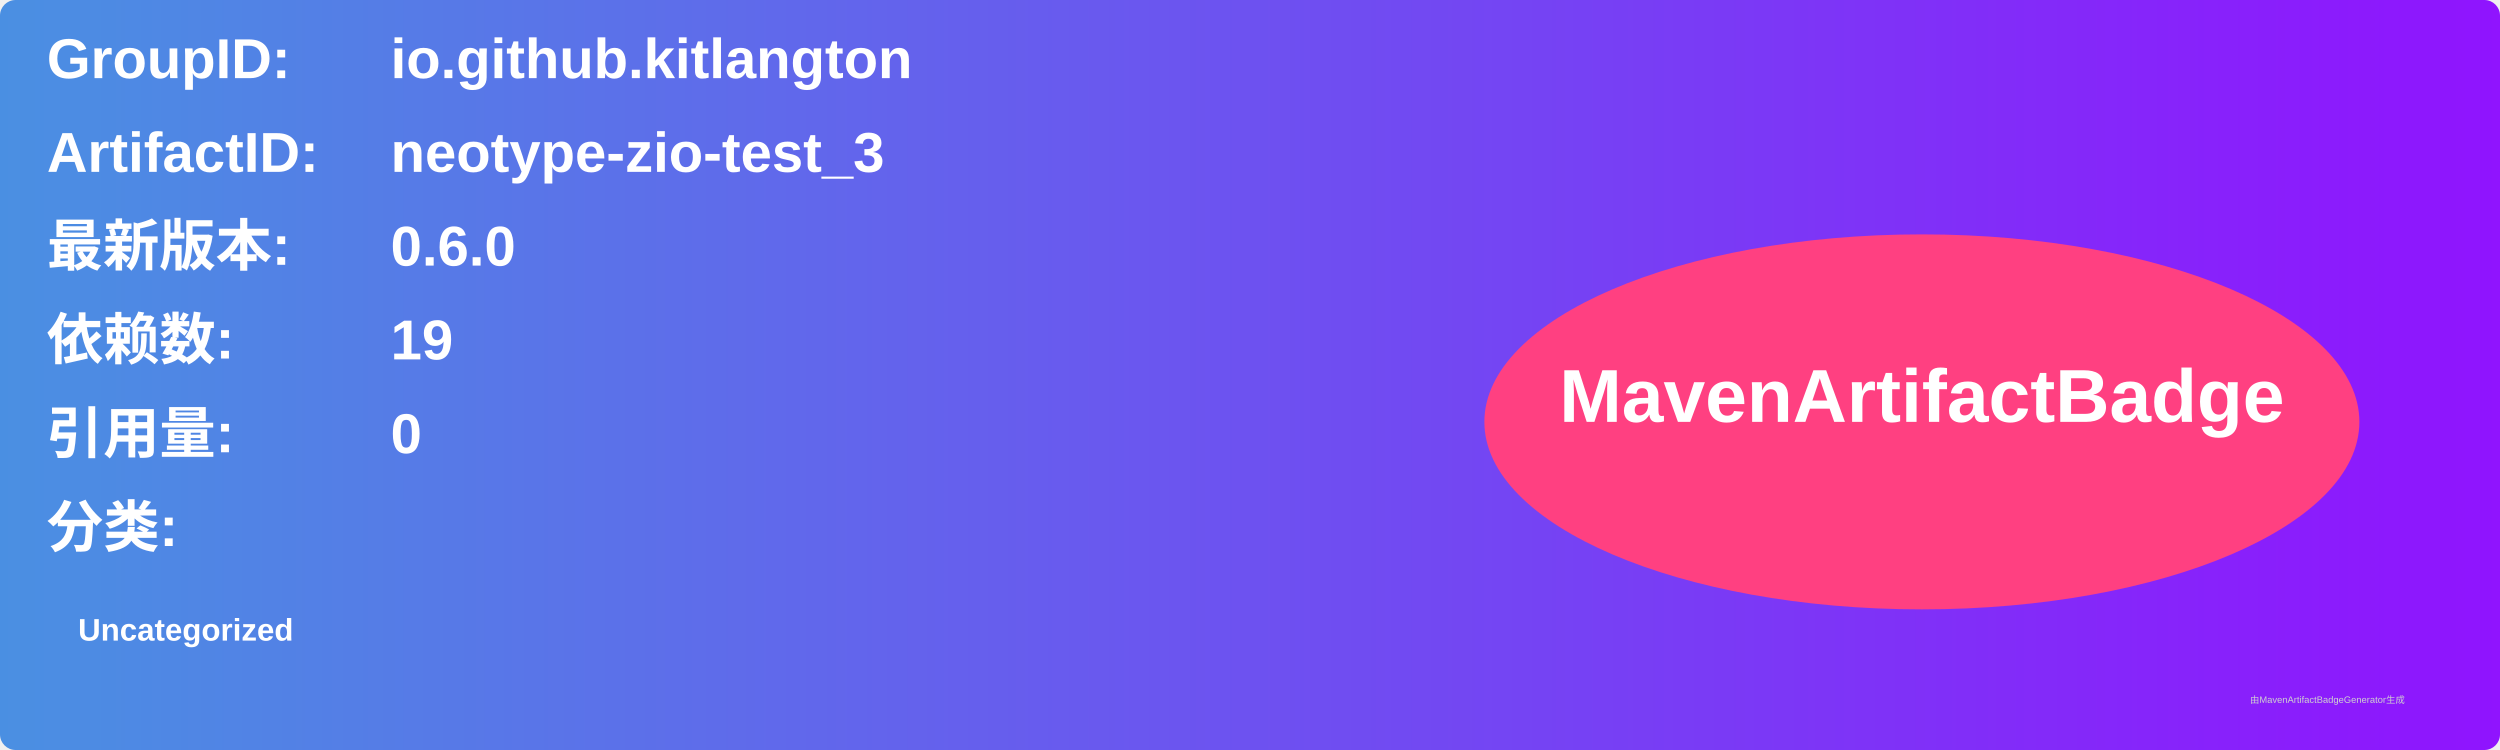
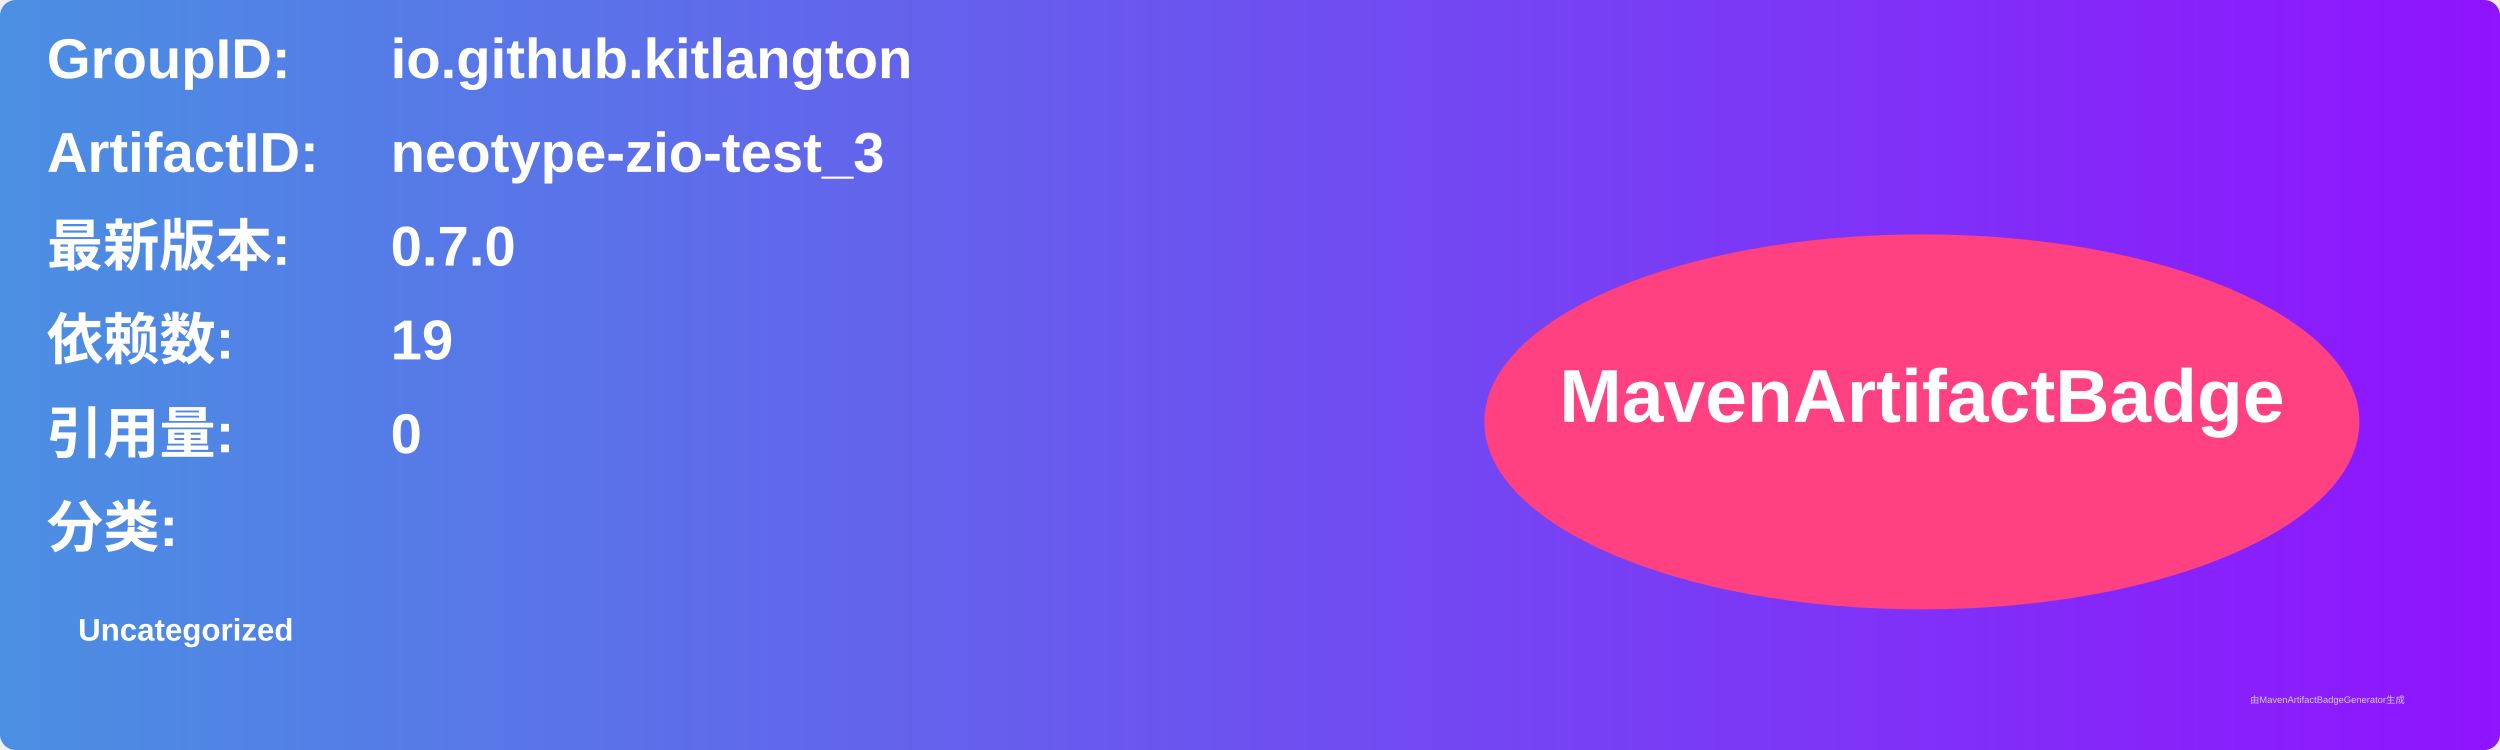
<svg xmlns="http://www.w3.org/2000/svg" width="800" height="240" viewBox="0 0 800 240">
  <linearGradient id="grad" x1="0%" y1="0%" x2="100%" y2="0%">
    <stop offset="0%" stop-color="#4a90e2" />
    <stop offset="100%" stop-color="#9013fe" />
  </linearGradient>
  <rect width="100%" height="100%" rx="5" ry="5" fill="url(#grad)" />
  <g transform="translate(15, 15)">
    <text x="0" y="10" font-family="Arial" font-size="18" fill="white" font-weight="bold" width="260">GroupID:</text>
    <text x="110" y="10" font-family="Arial" font-size="18" fill="white" font-weight="bold" width="460">io.github.kitlangton</text>
    <text x="0" y="40" font-family="Arial" font-size="18" fill="white" font-weight="bold" width="260">ArtifactID:</text>
    <text x="110" y="40" font-family="Arial" font-size="18" fill="white" font-weight="bold" width="460">neotype-zio-test_3</text>
    <text x="0" y="70" font-family="Arial" font-size="18" fill="white" font-weight="bold">最新版本:</text>
    <text x="110" y="70" font-family="Arial" font-size="18" fill="white" font-weight="bold">
-       <tspan font-weight="bold">0.6.0</tspan>
+       <tspan font-weight="bold">0.7.0</tspan>
    </text>
    <text x="0" y="100" font-family="Arial" font-size="18" fill="white" font-weight="bold">依赖数: </text>
    <text x="110" y="100" font-family="Arial" font-size="18" fill="white">
      <tspan font-weight="bold">19</tspan>
    </text>
    <text x="0" y="130" font-family="Arial" font-size="18" fill="white" font-weight="bold">引用量: </text>
    <text x="110" y="130" font-family="Arial" font-size="18" fill="white">
      <tspan font-weight="bold">0</tspan>
    </text>
    <text x="0" y="160" font-family="Arial" font-size="18" fill="white" font-weight="bold">分类:</text>
    <text x="10" y="190" font-family="Arial" font-size="10" fill="white">
      <tspan font-weight="bold">Uncategorized</tspan>
    </text>
    <ellipse cx="600" cy="120" rx="140" ry="60" fill="#ff4081" />
    <text x="600" y="120" text-anchor="middle" font-family="Arial" font-size="24" fill="white" font-weight="bold">MavenArtifactBadge</text>
  </g>
  <text x="720" y="225" font-family="Arial" font-size="3" fill="#d0d0d0">由MavenArtifactBadgeGenerator生成</text>
</svg>
